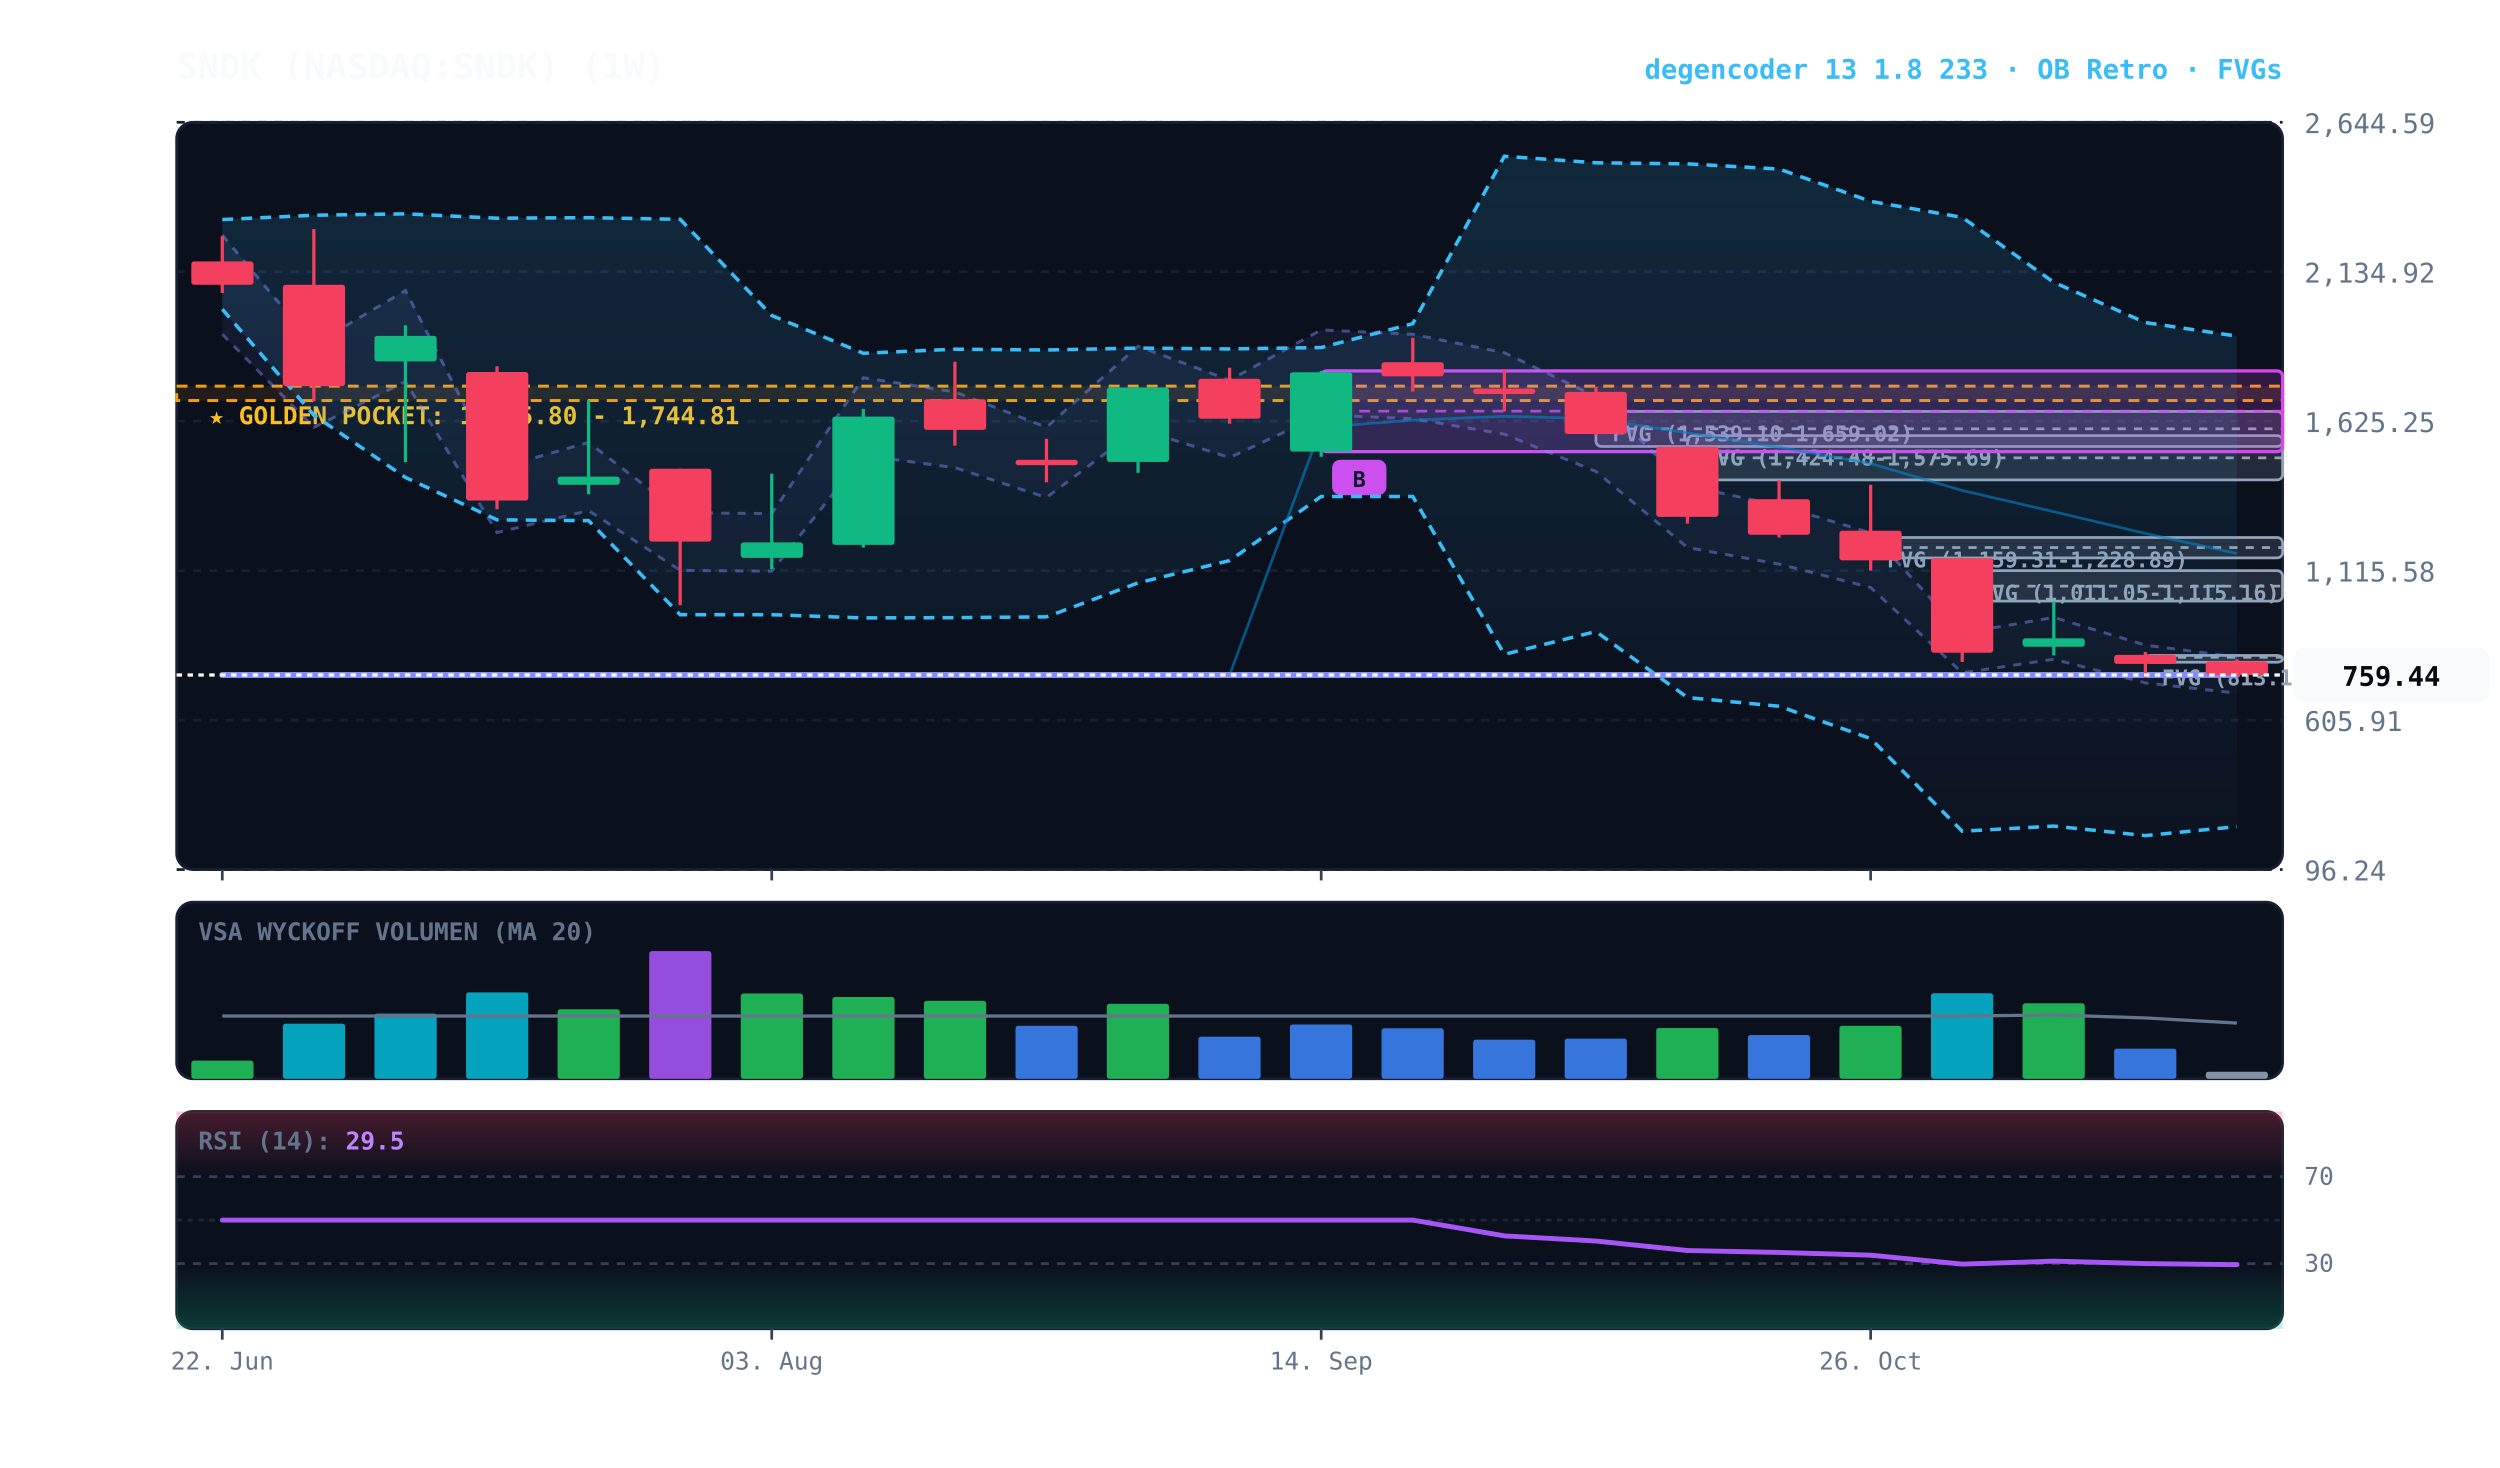
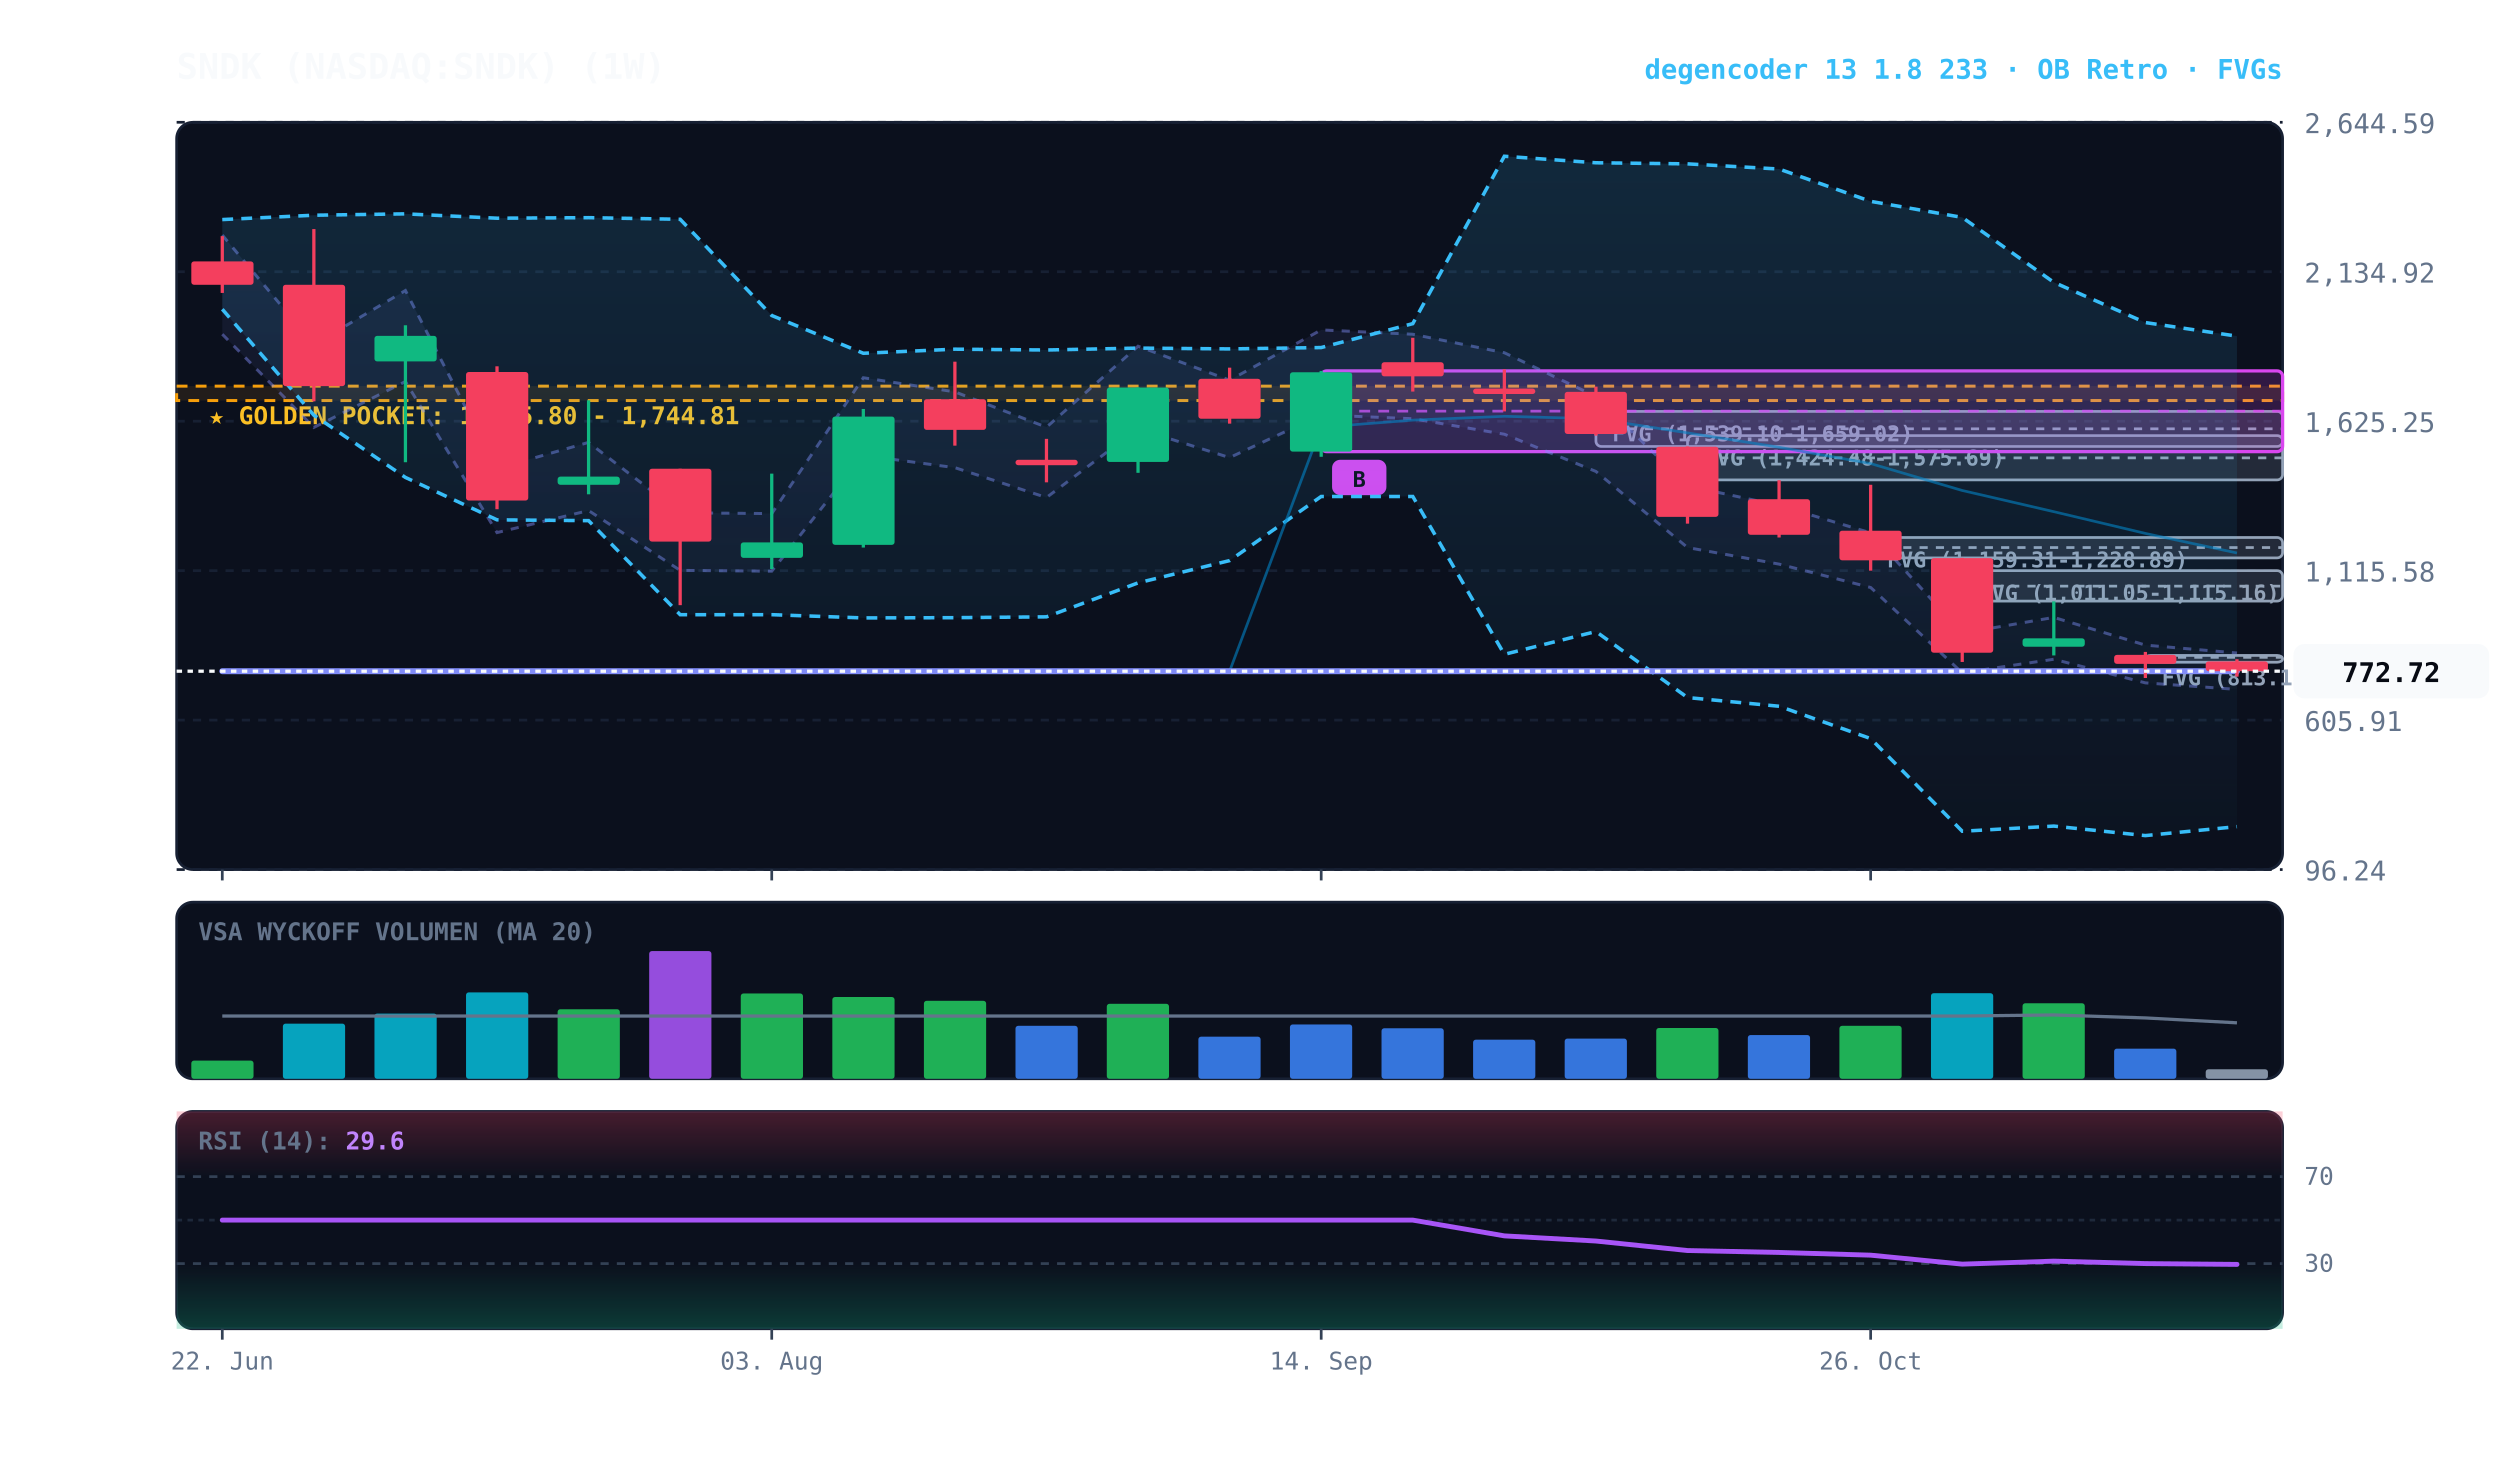
<svg xmlns="http://www.w3.org/2000/svg" viewBox="0 0 920 540" width="100%" height="100%" style="background:#070a13; font-family:'JetBrains Mono', monospace;">
  <defs>
    <linearGradient id="cloud-grad" x1="0%" y1="0%" x2="0%" y2="100%">
      <stop offset="0%" stop-color="#38bdf8" stop-opacity="0.14" />
      <stop offset="100%" stop-color="#38bdf8" stop-opacity="0.02" />
    </linearGradient>
    <linearGradient id="rfe-cloud" x1="0%" y1="0%" x2="0%" y2="100%">
      <stop offset="0%" stop-color="#818cf8" stop-opacity="0.09" />
      <stop offset="100%" stop-color="#818cf8" stop-opacity="0.02" />
    </linearGradient>
    <linearGradient id="rsi-overbought" x1="0%" y1="0%" x2="0%" y2="100%">
      <stop offset="0%" stop-color="#f43f5e" stop-opacity="0.25" />
      <stop offset="100%" stop-color="#f43f5e" stop-opacity="0.0" />
    </linearGradient>
    <linearGradient id="rsi-oversold" x1="0%" y1="0%" x2="0%" y2="100%">
      <stop offset="0%" stop-color="#10b981" stop-opacity="0.0" />
      <stop offset="100%" stop-color="#10b981" stop-opacity="0.25" />
    </linearGradient>
  </defs>
  <rect x="65" y="45" width="775" height="275" fill="#0b101d" rx="6" stroke="#172033" stroke-width="1" />
  <rect x="65" y="332" width="775" height="65" fill="#0b101d" rx="6" stroke="#172033" stroke-width="1" />
  <rect x="65" y="409" width="775" height="80" fill="#0b101d" rx="6" stroke="#172033" stroke-width="1" />
  <line x1="65" y1="320.0" x2="840" y2="320.0" stroke="#172033" stroke-dasharray="3,3" stroke-width="1" />
  <text x="848" y="324.0" fill="#64748b" font-size="10" text-anchor="start">96.24</text>
  <line x1="65" y1="265.0" x2="840" y2="265.0" stroke="#172033" stroke-dasharray="3,3" stroke-width="1" />
  <text x="848" y="269.0" fill="#64748b" font-size="10" text-anchor="start">605.91</text>
  <line x1="65" y1="210.0" x2="840" y2="210.0" stroke="#172033" stroke-dasharray="3,3" stroke-width="1" />
  <text x="848" y="214.0" fill="#64748b" font-size="10" text-anchor="start">1,115.58</text>
  <line x1="65" y1="155.0" x2="840" y2="155.0" stroke="#172033" stroke-dasharray="3,3" stroke-width="1" />
  <text x="848" y="159.0" fill="#64748b" font-size="10" text-anchor="start">1,625.25</text>
  <line x1="65" y1="100.0" x2="840" y2="100.0" stroke="#172033" stroke-dasharray="3,3" stroke-width="1" />
  <text x="848" y="104.0" fill="#64748b" font-size="10" text-anchor="start">2,134.92</text>
  <line x1="65" y1="45.0" x2="840" y2="45.0" stroke="#172033" stroke-dasharray="3,3" stroke-width="1" />
  <text x="848" y="49.0" fill="#64748b" font-size="10" text-anchor="start">2,644.59</text>
  <rect x="65" y="142.1" width="775" height="5.3" fill="rgba(245, 158, 11, 0.10)" stroke="#f59e0b" stroke-dasharray="4,3" stroke-width="1.1" />
  <text x="77" y="156.1" fill="#fbbf24" font-size="9" font-weight="bold">★ GOLDEN POCKET: 1,695.80 - 1,744.81</text>
  <rect x="789.5" y="241.2" width="50.5" height="2.5" fill="rgba(148, 163, 184, 0.18)" stroke="#94a3b8" stroke-width="1" rx="2" />
  <line x1="789.5" y1="241.9" x2="840" y2="241.9" stroke="#94a3b8" stroke-dasharray="3,3" stroke-width="1" />
  <text x="795.5" y="252.2" fill="#94a3b8" font-size="8" font-weight="bold">FVG (813.18-826.67)</text>
  <rect x="722.1" y="210.0" width="117.9" height="11.2" fill="rgba(148, 163, 184, 0.18)" stroke="#94a3b8" stroke-width="1" rx="2" />
  <line x1="722.1" y1="215.7" x2="840" y2="215.7" stroke="#94a3b8" stroke-dasharray="3,3" stroke-width="1" />
  <text x="728.1" y="221.0" fill="#94a3b8" font-size="8" font-weight="bold">FVG (1,011.05-1,115.16)</text>
  <rect x="688.4" y="197.8" width="151.6" height="7.5" fill="rgba(148, 163, 184, 0.18)" stroke="#94a3b8" stroke-width="1" rx="2" />
  <line x1="688.4" y1="201.5" x2="840" y2="201.5" stroke="#94a3b8" stroke-dasharray="3,3" stroke-width="1" />
  <text x="694.4" y="208.8" fill="#94a3b8" font-size="8" font-weight="bold">FVG (1,159.31-1,228.89)</text>
  <rect x="621.0" y="160.3" width="219.0" height="16.3" fill="rgba(148, 163, 184, 0.18)" stroke="#94a3b8" stroke-width="1" rx="2" />
  <line x1="621.0" y1="168.5" x2="840" y2="168.5" stroke="#94a3b8" stroke-dasharray="3,3" stroke-width="1" />
  <text x="627.0" y="171.3" fill="#94a3b8" font-size="8" font-weight="bold">FVG (1,424.48-1,575.69)</text>
  <rect x="587.3" y="151.4" width="252.7" height="12.9" fill="rgba(148, 163, 184, 0.18)" stroke="#94a3b8" stroke-width="1" rx="2" />
  <line x1="587.3" y1="157.8" x2="840" y2="157.8" stroke="#94a3b8" stroke-dasharray="3,3" stroke-width="1" />
  <text x="593.3" y="162.4" fill="#94a3b8" font-size="8" font-weight="bold">FVG (1,539.10-1,659.02)</text>
  <rect x="486.2" y="136.5" width="353.8" height="29.7" fill="rgba(217, 70, 239, 0.18)" stroke="#d946ef" stroke-width="1.2" rx="2" />
  <line x1="486.2" y1="151.3" x2="840" y2="151.3" stroke="#d946ef" stroke-dasharray="4,3" stroke-width="1.0" opacity="0.8" />
  <rect x="490.2" y="169.2" width="20" height="13" fill="#d946ef" rx="3" />
  <text x="500.2" y="179.2" fill="#070a13" font-size="8" font-weight="bold" text-anchor="middle">B</text>
-   <polygon points="81.8,86.5 115.5,126.8 149.2,106.9 182.9,172.4 216.6,162.8 250.3,188.7 284.0,189.0 317.7,139.0 351.4,144.2 385.1,157.2 418.8,127.4 452.5,139.9 486.2,121.4 519.9,123.0 553.6,129.8 587.3,145.9 621.0,178.8 654.7,186.0 688.4,196.1 722.1,233.0 755.8,227.2 789.5,237.4 823.2,241.8 823.2,255.1 789.5,251.3 755.8,242.6 722.1,247.6 688.4,216.2 654.7,207.6 621.0,201.5 587.3,173.5 553.6,159.8 519.9,154.1 486.2,152.7 452.5,168.4 418.8,157.8 385.1,183.1 351.4,172.1 317.7,167.6 284.0,210.2 250.3,209.9 216.6,187.9 182.9,196.0 149.2,140.4 115.5,157.3 81.8,123.0" fill="url(#rfe-cloud)" />
-   <polyline points="81.8,86.5 115.5,126.8 149.2,106.9 182.9,172.4 216.6,162.8 250.3,188.7 284.0,189.0 317.7,139.0 351.4,144.2 385.1,157.2 418.8,127.4 452.5,139.9 486.2,121.4 519.9,123.0 553.6,129.8 587.3,145.9 621.0,178.8 654.7,186.0 688.4,196.1 722.1,233.0 755.8,227.2 789.5,237.4 823.2,241.8" fill="none" stroke="#818cf8" stroke-width="1.1" stroke-opacity="0.45" stroke-dasharray="3,3" />
-   <polyline points="81.8,123.0 115.5,157.3 149.2,140.4 182.9,196.0 216.6,187.9 250.3,209.9 284.0,210.2 317.7,167.6 351.4,172.1 385.1,183.1 418.8,157.8 452.5,168.4 486.2,152.7 519.9,154.1 553.6,159.8 587.3,173.5 621.0,201.5 654.7,207.6 688.4,216.2 722.1,247.6 755.8,242.6 789.5,251.3 823.2,255.1" fill="none" stroke="#818cf8" stroke-width="1.1" stroke-opacity="0.45" stroke-dasharray="3,3" />
+   <polygon points="81.8,86.5 115.5,126.8 149.2,106.9 182.9,172.4 216.6,162.8 250.3,188.7 284.0,189.0 317.7,139.0 351.4,144.2 385.1,157.2 418.8,127.4 452.5,139.9 486.2,121.4 519.9,123.0 553.6,129.8 587.3,145.9 621.0,178.8 654.7,186.0 688.4,196.1 722.1,233.0 755.8,227.2 789.5,237.4 823.2,240.3 823.2,253.7 789.5,251.3 755.8,242.6 722.1,247.6 688.4,216.2 654.7,207.6 621.0,201.5 587.3,173.5 553.6,159.8 519.9,154.1 486.2,152.7 452.5,168.4 418.8,157.8 385.1,183.1 351.4,172.1 317.7,167.6 284.0,210.2 250.3,209.9 216.6,187.9 182.9,196.0 149.2,140.4 115.5,157.3 81.8,123.0" fill="url(#rfe-cloud)" />
+   <polyline points="81.8,86.5 115.5,126.8 149.2,106.9 182.9,172.4 216.6,162.8 250.3,188.7 284.0,189.0 317.7,139.0 351.4,144.2 385.1,157.2 418.8,127.4 452.5,139.9 486.2,121.4 519.9,123.0 553.6,129.8 587.3,145.9 621.0,178.8 654.7,186.0 688.4,196.1 722.1,233.0 755.8,227.2 789.5,237.4 823.2,240.3" fill="none" stroke="#818cf8" stroke-width="1.1" stroke-opacity="0.45" stroke-dasharray="3,3" />
+   <polyline points="81.8,123.0 115.5,157.3 149.2,140.4 182.9,196.0 216.6,187.9 250.3,209.9 284.0,210.2 317.7,167.6 351.4,172.1 385.1,183.1 418.8,157.8 452.5,168.4 486.2,152.7 519.9,154.1 553.6,159.8 587.3,173.5 621.0,201.5 654.7,207.6 688.4,216.2 722.1,247.6 755.8,242.6 789.5,251.3 823.2,253.7" fill="none" stroke="#818cf8" stroke-width="1.1" stroke-opacity="0.45" stroke-dasharray="3,3" />
  <polygon points="81.8,80.8 115.5,79.2 149.2,78.7 182.9,80.3 216.6,80.1 250.3,80.7 284.0,116.1 317.7,130.0 351.4,128.5 385.1,128.8 418.8,128.1 452.5,128.4 486.2,127.9 519.9,119.1 553.6,57.5 587.3,59.9 621.0,60.3 654.7,62.2 688.4,74.1 722.1,80.0 755.8,103.9 789.5,118.7 823.2,123.7 823.2,304.2 789.5,307.5 755.8,304.0 722.1,305.9 688.4,271.8 654.7,259.9 621.0,256.7 587.3,232.4 553.6,240.8 519.9,182.7 486.2,182.7 452.5,206.3 418.8,214.5 385.1,227.0 351.4,227.3 317.7,227.4 284.0,226.2 250.3,226.2 216.6,191.6 182.9,191.3 149.2,175.7 115.5,152.8 81.8,113.8" fill="url(#cloud-grad)" />
  <polyline points="81.8,80.8 115.5,79.2 149.2,78.7 182.9,80.3 216.6,80.1 250.3,80.7 284.0,116.1 317.7,130.0 351.4,128.5 385.1,128.8 418.8,128.1 452.5,128.4 486.2,127.9 519.9,119.1 553.6,57.5 587.3,59.9 621.0,60.3 654.7,62.2 688.4,74.1 722.1,80.0 755.8,103.9 789.5,118.7 823.2,123.7" fill="none" stroke="#38bdf8" stroke-width="1.3" stroke-dasharray="4,3" />
  <polyline points="81.8,113.8 115.5,152.8 149.2,175.7 182.9,191.3 216.6,191.6 250.3,226.2 284.0,226.2 317.7,227.4 351.4,227.3 385.1,227.0 418.8,214.5 452.5,206.3 486.2,182.7 519.9,182.7 553.6,240.8 587.3,232.4 621.0,256.7 654.7,259.9 688.4,271.8 722.1,305.9 755.8,304.0 789.5,307.5 823.2,304.2" fill="none" stroke="#38bdf8" stroke-width="1.3" stroke-dasharray="4,3" />
-   <polyline points="81.8,248.4 115.5,248.4 149.2,248.4 182.9,248.4 216.6,248.4 250.3,248.4 284.0,248.4 317.7,248.4 351.4,248.4 385.1,248.4 418.8,248.4 452.5,248.4 486.2,157.2 519.9,154.6 553.6,153.2 587.3,154.1 621.0,159.3 654.7,164.6 688.4,170.6 722.1,180.5 755.8,188.3 789.5,196.3 823.2,203.7" fill="none" stroke="#0284c7" stroke-width="1.0" stroke-opacity="0.6" />
-   <polyline points="81.8,248.4 115.5,248.4 149.2,248.4 182.9,248.4 216.6,248.4 250.3,248.4 284.0,248.4 317.7,248.4 351.4,248.4 385.1,248.4 418.8,248.4 452.5,248.4 486.2,248.4 519.9,248.4 553.6,248.4 587.3,248.4 621.0,248.4 654.7,248.4 688.4,248.4 722.1,248.4 755.8,248.4 789.5,248.4 823.2,248.4" fill="none" stroke="#818cf8" stroke-width="2.2" stroke-linecap="round" />
+   <polyline points="81.8,247.0 115.5,247.0 149.2,247.0 182.9,247.0 216.6,247.0 250.3,247.0 284.0,247.0 317.7,247.0 351.4,247.0 385.1,247.0 418.8,247.0 452.5,247.0 486.2,157.2 519.9,154.6 553.6,153.2 587.3,154.1 621.0,159.3 654.7,164.6 688.4,170.6 722.1,180.5 755.8,188.3 789.5,196.3 823.2,203.5" fill="none" stroke="#0284c7" stroke-width="1.0" stroke-opacity="0.6" />
+   <polyline points="81.8,247.0 115.5,247.0 149.2,247.0 182.9,247.0 216.6,247.0 250.3,247.0 284.0,247.0 317.7,247.0 351.4,247.0 385.1,247.0 418.8,247.0 452.5,247.0 486.2,247.0 519.9,247.0 553.6,247.0 587.3,247.0 621.0,247.0 654.7,247.0 688.4,247.0 722.1,247.0 755.8,247.0 789.5,247.0 823.2,247.0" fill="none" stroke="#818cf8" stroke-width="2.2" stroke-linecap="round" />
  <line x1="81.8" y1="86.9" x2="81.8" y2="107.8" stroke="#f43f5e" stroke-width="1.2" />
  <rect x="70.4" y="96.2" width="22.9" height="8.6" fill="#f43f5e" rx="1" />
  <line x1="115.5" y1="84.3" x2="115.5" y2="147.7" stroke="#f43f5e" stroke-width="1.2" />
  <rect x="104.1" y="104.8" width="22.9" height="37.3" fill="#f43f5e" rx="1" />
  <line x1="149.2" y1="119.7" x2="149.2" y2="170.1" stroke="#10b981" stroke-width="1.2" />
  <rect x="137.8" y="123.6" width="22.9" height="9.4" fill="#10b981" rx="1" />
  <line x1="182.9" y1="134.8" x2="182.9" y2="187.4" stroke="#f43f5e" stroke-width="1.2" />
  <rect x="171.5" y="136.9" width="22.9" height="47.3" fill="#f43f5e" rx="1" />
  <line x1="216.6" y1="147.3" x2="216.6" y2="181.9" stroke="#10b981" stroke-width="1.2" />
  <rect x="205.2" y="175.4" width="22.9" height="3.0" fill="#10b981" rx="1" />
  <line x1="250.3" y1="172.5" x2="250.3" y2="222.7" stroke="#f43f5e" stroke-width="1.2" />
  <rect x="238.9" y="172.5" width="22.9" height="26.8" fill="#f43f5e" rx="1" />
  <line x1="284.0" y1="174.3" x2="284.0" y2="209.4" stroke="#10b981" stroke-width="1.2" />
  <rect x="272.6" y="199.6" width="22.9" height="5.7" fill="#10b981" rx="1" />
  <line x1="317.7" y1="150.5" x2="317.7" y2="201.5" stroke="#10b981" stroke-width="1.2" />
  <rect x="306.3" y="153.3" width="22.9" height="47.2" fill="#10b981" rx="1" />
  <line x1="351.4" y1="133.1" x2="351.4" y2="164.0" stroke="#f43f5e" stroke-width="1.2" />
  <rect x="340.0" y="146.9" width="22.9" height="11.3" fill="#f43f5e" rx="1" />
  <line x1="385.1" y1="161.5" x2="385.1" y2="177.5" stroke="#f43f5e" stroke-width="1.2" />
  <rect x="373.7" y="169.2" width="22.9" height="2.0" fill="#f43f5e" rx="1" />
  <line x1="418.8" y1="142.6" x2="418.8" y2="174.0" stroke="#10b981" stroke-width="1.2" />
  <rect x="407.3" y="142.6" width="22.9" height="27.4" fill="#10b981" rx="1" />
  <line x1="452.5" y1="135.3" x2="452.5" y2="155.9" stroke="#f43f5e" stroke-width="1.2" />
  <rect x="441.0" y="139.4" width="22.9" height="14.7" fill="#f43f5e" rx="1" />
  <line x1="486.2" y1="136.5" x2="486.2" y2="168.1" stroke="#10b981" stroke-width="1.2" />
  <rect x="474.7" y="137.0" width="22.9" height="29.2" fill="#10b981" rx="1" />
  <line x1="519.9" y1="124.3" x2="519.9" y2="144.1" stroke="#f43f5e" stroke-width="1.2" />
  <rect x="508.4" y="133.3" width="22.9" height="5.2" fill="#f43f5e" rx="1" />
  <line x1="553.6" y1="135.9" x2="553.6" y2="151.4" stroke="#f43f5e" stroke-width="1.2" />
  <rect x="542.1" y="143.0" width="22.9" height="2.0" fill="#f43f5e" rx="1" />
  <line x1="587.3" y1="142.3" x2="587.3" y2="160.3" stroke="#f43f5e" stroke-width="1.2" />
  <rect x="575.8" y="144.2" width="22.9" height="15.5" fill="#f43f5e" rx="1" />
  <line x1="621.0" y1="164.3" x2="621.0" y2="192.7" stroke="#f43f5e" stroke-width="1.2" />
  <rect x="609.5" y="164.4" width="22.9" height="25.8" fill="#f43f5e" rx="1" />
  <line x1="654.7" y1="176.7" x2="654.7" y2="197.8" stroke="#f43f5e" stroke-width="1.2" />
  <rect x="643.2" y="183.7" width="22.9" height="13.1" fill="#f43f5e" rx="1" />
  <line x1="688.4" y1="178.4" x2="688.4" y2="210.0" stroke="#f43f5e" stroke-width="1.2" />
  <rect x="676.9" y="195.3" width="22.9" height="10.9" fill="#f43f5e" rx="1" />
  <line x1="722.1" y1="205.3" x2="722.1" y2="243.6" stroke="#f43f5e" stroke-width="1.2" />
  <rect x="710.6" y="205.4" width="22.9" height="34.8" fill="#f43f5e" rx="1" />
  <line x1="755.8" y1="221.3" x2="755.8" y2="241.2" stroke="#10b981" stroke-width="1.2" />
  <rect x="744.3" y="234.9" width="22.9" height="3.1" fill="#10b981" rx="1" />
  <line x1="789.5" y1="239.9" x2="789.5" y2="249.5" stroke="#f43f5e" stroke-width="1.2" />
  <rect x="778.0" y="241.0" width="22.9" height="3.3" fill="#f43f5e" rx="1" />
  <line x1="823.2" y1="242.6" x2="823.2" y2="249.0" stroke="#f43f5e" stroke-width="1.2" />
-   <rect x="811.7" y="243.4" width="22.9" height="5.0" fill="#f43f5e" rx="1" />
-   <line x1="65" y1="248.4" x2="840" y2="248.4" stroke="#f8fafc" stroke-width="1.2" stroke-dasharray="2,2" />
-   <rect x="844" y="238.4" width="72" height="20" fill="#f8fafc" rx="4" />
-   <text x="880" y="252.4" fill="#070a13" font-size="10" font-weight="bold" text-anchor="middle">759.44</text>
+   <rect x="811.7" y="243.4" width="22.9" height="3.6" fill="#f43f5e" rx="1" />
+   <line x1="65" y1="247.0" x2="840" y2="247.0" stroke="#f8fafc" stroke-width="1.2" stroke-dasharray="2,2" />
+   <rect x="844" y="237.0" width="72" height="20" fill="#f8fafc" rx="4" />
+   <text x="880" y="251.0" fill="#070a13" font-size="10" font-weight="bold" text-anchor="middle">772.72</text>
  <text x="73" y="346" fill="#64748b" font-size="9" font-weight="bold">VSA WYCKOFF VOLUMEN (MA 20)</text>
  <rect x="70.4" y="390.3" width="22.9" height="6.7" fill="#22c55e" opacity="0.88" rx="1" />
  <rect x="104.1" y="376.7" width="22.9" height="20.3" fill="#06b6d4" opacity="0.88" rx="1" />
  <rect x="137.8" y="373.0" width="22.9" height="24.0" fill="#06b6d4" opacity="0.88" rx="1" />
  <rect x="171.5" y="365.2" width="22.9" height="31.8" fill="#06b6d4" opacity="0.88" rx="1" />
  <rect x="205.2" y="371.4" width="22.9" height="25.6" fill="#22c55e" opacity="0.88" rx="1" />
  <rect x="238.9" y="350.0" width="22.9" height="47.0" fill="#a855f7" opacity="0.88" rx="1" />
  <rect x="272.6" y="365.6" width="22.9" height="31.4" fill="#22c55e" opacity="0.88" rx="1" />
  <rect x="306.3" y="366.9" width="22.9" height="30.1" fill="#22c55e" opacity="0.88" rx="1" />
  <rect x="340.0" y="368.3" width="22.9" height="28.7" fill="#22c55e" opacity="0.88" rx="1" />
  <rect x="373.7" y="377.5" width="22.9" height="19.5" fill="#3b82f6" opacity="0.88" rx="1" />
  <rect x="407.3" y="369.4" width="22.9" height="27.6" fill="#22c55e" opacity="0.88" rx="1" />
  <rect x="441.0" y="381.5" width="22.9" height="15.5" fill="#3b82f6" opacity="0.88" rx="1" />
  <rect x="474.7" y="377.0" width="22.9" height="20.0" fill="#3b82f6" opacity="0.88" rx="1" />
  <rect x="508.4" y="378.4" width="22.9" height="18.6" fill="#3b82f6" opacity="0.88" rx="1" />
  <rect x="542.1" y="382.6" width="22.9" height="14.4" fill="#3b82f6" opacity="0.88" rx="1" />
  <rect x="575.8" y="382.2" width="22.9" height="14.8" fill="#3b82f6" opacity="0.88" rx="1" />
  <rect x="609.5" y="378.3" width="22.9" height="18.7" fill="#22c55e" opacity="0.88" rx="1" />
  <rect x="643.2" y="380.9" width="22.9" height="16.1" fill="#3b82f6" opacity="0.88" rx="1" />
  <rect x="676.9" y="377.5" width="22.9" height="19.5" fill="#22c55e" opacity="0.88" rx="1" />
  <rect x="710.6" y="365.5" width="22.9" height="31.5" fill="#06b6d4" opacity="0.88" rx="1" />
  <rect x="744.3" y="369.2" width="22.9" height="27.8" fill="#22c55e" opacity="0.88" rx="1" />
  <rect x="778.0" y="385.9" width="22.9" height="11.1" fill="#3b82f6" opacity="0.88" rx="1" />
-   <rect x="811.7" y="394.4" width="22.9" height="2.6" fill="#94a3b8" opacity="0.88" rx="1" />
-   <polyline points="81.8,373.9 115.5,373.9 149.2,373.9 182.9,373.9 216.6,373.9 250.3,373.9 284.0,373.9 317.7,373.9 351.4,373.9 385.1,373.9 418.8,373.9 452.5,373.9 486.2,373.9 519.9,373.9 553.6,373.9 587.3,373.9 621.0,373.9 654.7,373.9 688.4,373.9 722.1,373.9 755.8,373.5 789.5,374.6 823.2,376.5" fill="none" stroke="#64748b" stroke-width="1.2" />
+   <rect x="811.7" y="393.5" width="22.9" height="3.5" fill="#94a3b8" opacity="0.88" rx="1" />
+   <polyline points="81.8,373.9 115.5,373.9 149.2,373.9 182.9,373.9 216.6,373.9 250.3,373.9 284.0,373.9 317.7,373.9 351.4,373.9 385.1,373.9 418.8,373.9 452.5,373.9 486.2,373.9 519.9,373.9 553.6,373.9 587.3,373.9 621.0,373.9 654.7,373.9 688.4,373.9 722.1,373.9 755.8,373.5 789.5,374.6 823.2,376.4" fill="none" stroke="#64748b" stroke-width="1.2" />
  <rect x="65" y="409" width="775" height="24.0" fill="url(#rsi-overbought)" />
  <rect x="65" y="465.0" width="775" height="24.0" fill="url(#rsi-oversold)" />
  <line x1="65" y1="433.0" x2="840" y2="433.0" stroke="#334155" stroke-dasharray="3,3" stroke-width="1" />
  <text x="848" y="436.0" fill="#64748b" font-size="9">70</text>
  <line x1="65" y1="449.0" x2="840" y2="449.0" stroke="#1e293b" stroke-dasharray="2,2" stroke-width="1" />
  <line x1="65" y1="465.0" x2="840" y2="465.0" stroke="#334155" stroke-dasharray="3,3" stroke-width="1" />
  <text x="848" y="468.0" fill="#64748b" font-size="9">30</text>
-   <polyline points="81.8,449.0 115.5,449.0 149.2,449.0 182.9,449.0 216.6,449.0 250.3,449.0 284.0,449.0 317.7,449.0 351.4,449.0 385.1,449.0 418.8,449.0 452.5,449.0 486.2,449.0 519.9,449.0 553.6,454.8 587.3,456.7 621.0,460.2 654.7,460.9 688.4,461.9 722.1,465.2 755.8,464.1 789.5,465.0 823.2,465.4" fill="none" stroke="#a855f7" stroke-width="1.8" stroke-linecap="round" />
-   <text x="73" y="423" fill="#64748b" font-size="9" font-weight="bold">RSI (14): <tspan fill="#c084fc">29.5</tspan>
+   <polyline points="81.8,449.0 115.5,449.0 149.2,449.0 182.9,449.0 216.6,449.0 250.3,449.0 284.0,449.0 317.7,449.0 351.4,449.0 385.1,449.0 418.8,449.0 452.5,449.0 486.2,449.0 519.9,449.0 553.6,454.8 587.3,456.7 621.0,460.2 654.7,460.9 688.4,461.9 722.1,465.2 755.8,464.1 789.5,465.0 823.2,465.3" fill="none" stroke="#a855f7" stroke-width="1.8" stroke-linecap="round" />
+   <text x="73" y="423" fill="#64748b" font-size="9" font-weight="bold">RSI (14): <tspan fill="#c084fc">29.6</tspan>
  </text>
  <line x1="81.8" y1="320" x2="81.8" y2="324" stroke="#334155" stroke-width="1" />
  <line x1="81.8" y1="489" x2="81.8" y2="493" stroke="#334155" stroke-width="1" />
  <text x="81.8" y="504" fill="#64748b" font-size="9" text-anchor="middle">22. Jun</text>
  <line x1="284.0" y1="320" x2="284.0" y2="324" stroke="#334155" stroke-width="1" />
  <line x1="284.0" y1="489" x2="284.0" y2="493" stroke="#334155" stroke-width="1" />
  <text x="284.0" y="504" fill="#64748b" font-size="9" text-anchor="middle">03. Aug</text>
  <line x1="486.2" y1="320" x2="486.2" y2="324" stroke="#334155" stroke-width="1" />
  <line x1="486.2" y1="489" x2="486.2" y2="493" stroke="#334155" stroke-width="1" />
  <text x="486.2" y="504" fill="#64748b" font-size="9" text-anchor="middle">14. Sep</text>
  <line x1="688.4" y1="320" x2="688.4" y2="324" stroke="#334155" stroke-width="1" />
  <line x1="688.4" y1="489" x2="688.4" y2="493" stroke="#334155" stroke-width="1" />
  <text x="688.4" y="504" fill="#64748b" font-size="9" text-anchor="middle">26. Oct</text>
  <text x="65" y="29" fill="#f8fafc" font-size="13" font-weight="bold">SNDK (NASDAQ:SNDK) (1W)</text>
  <text x="840" y="29" fill="#38bdf8" font-size="10" font-weight="bold" text-anchor="end">degencoder 13 1.8 233 · OB Retro · FVGs</text>
</svg>
